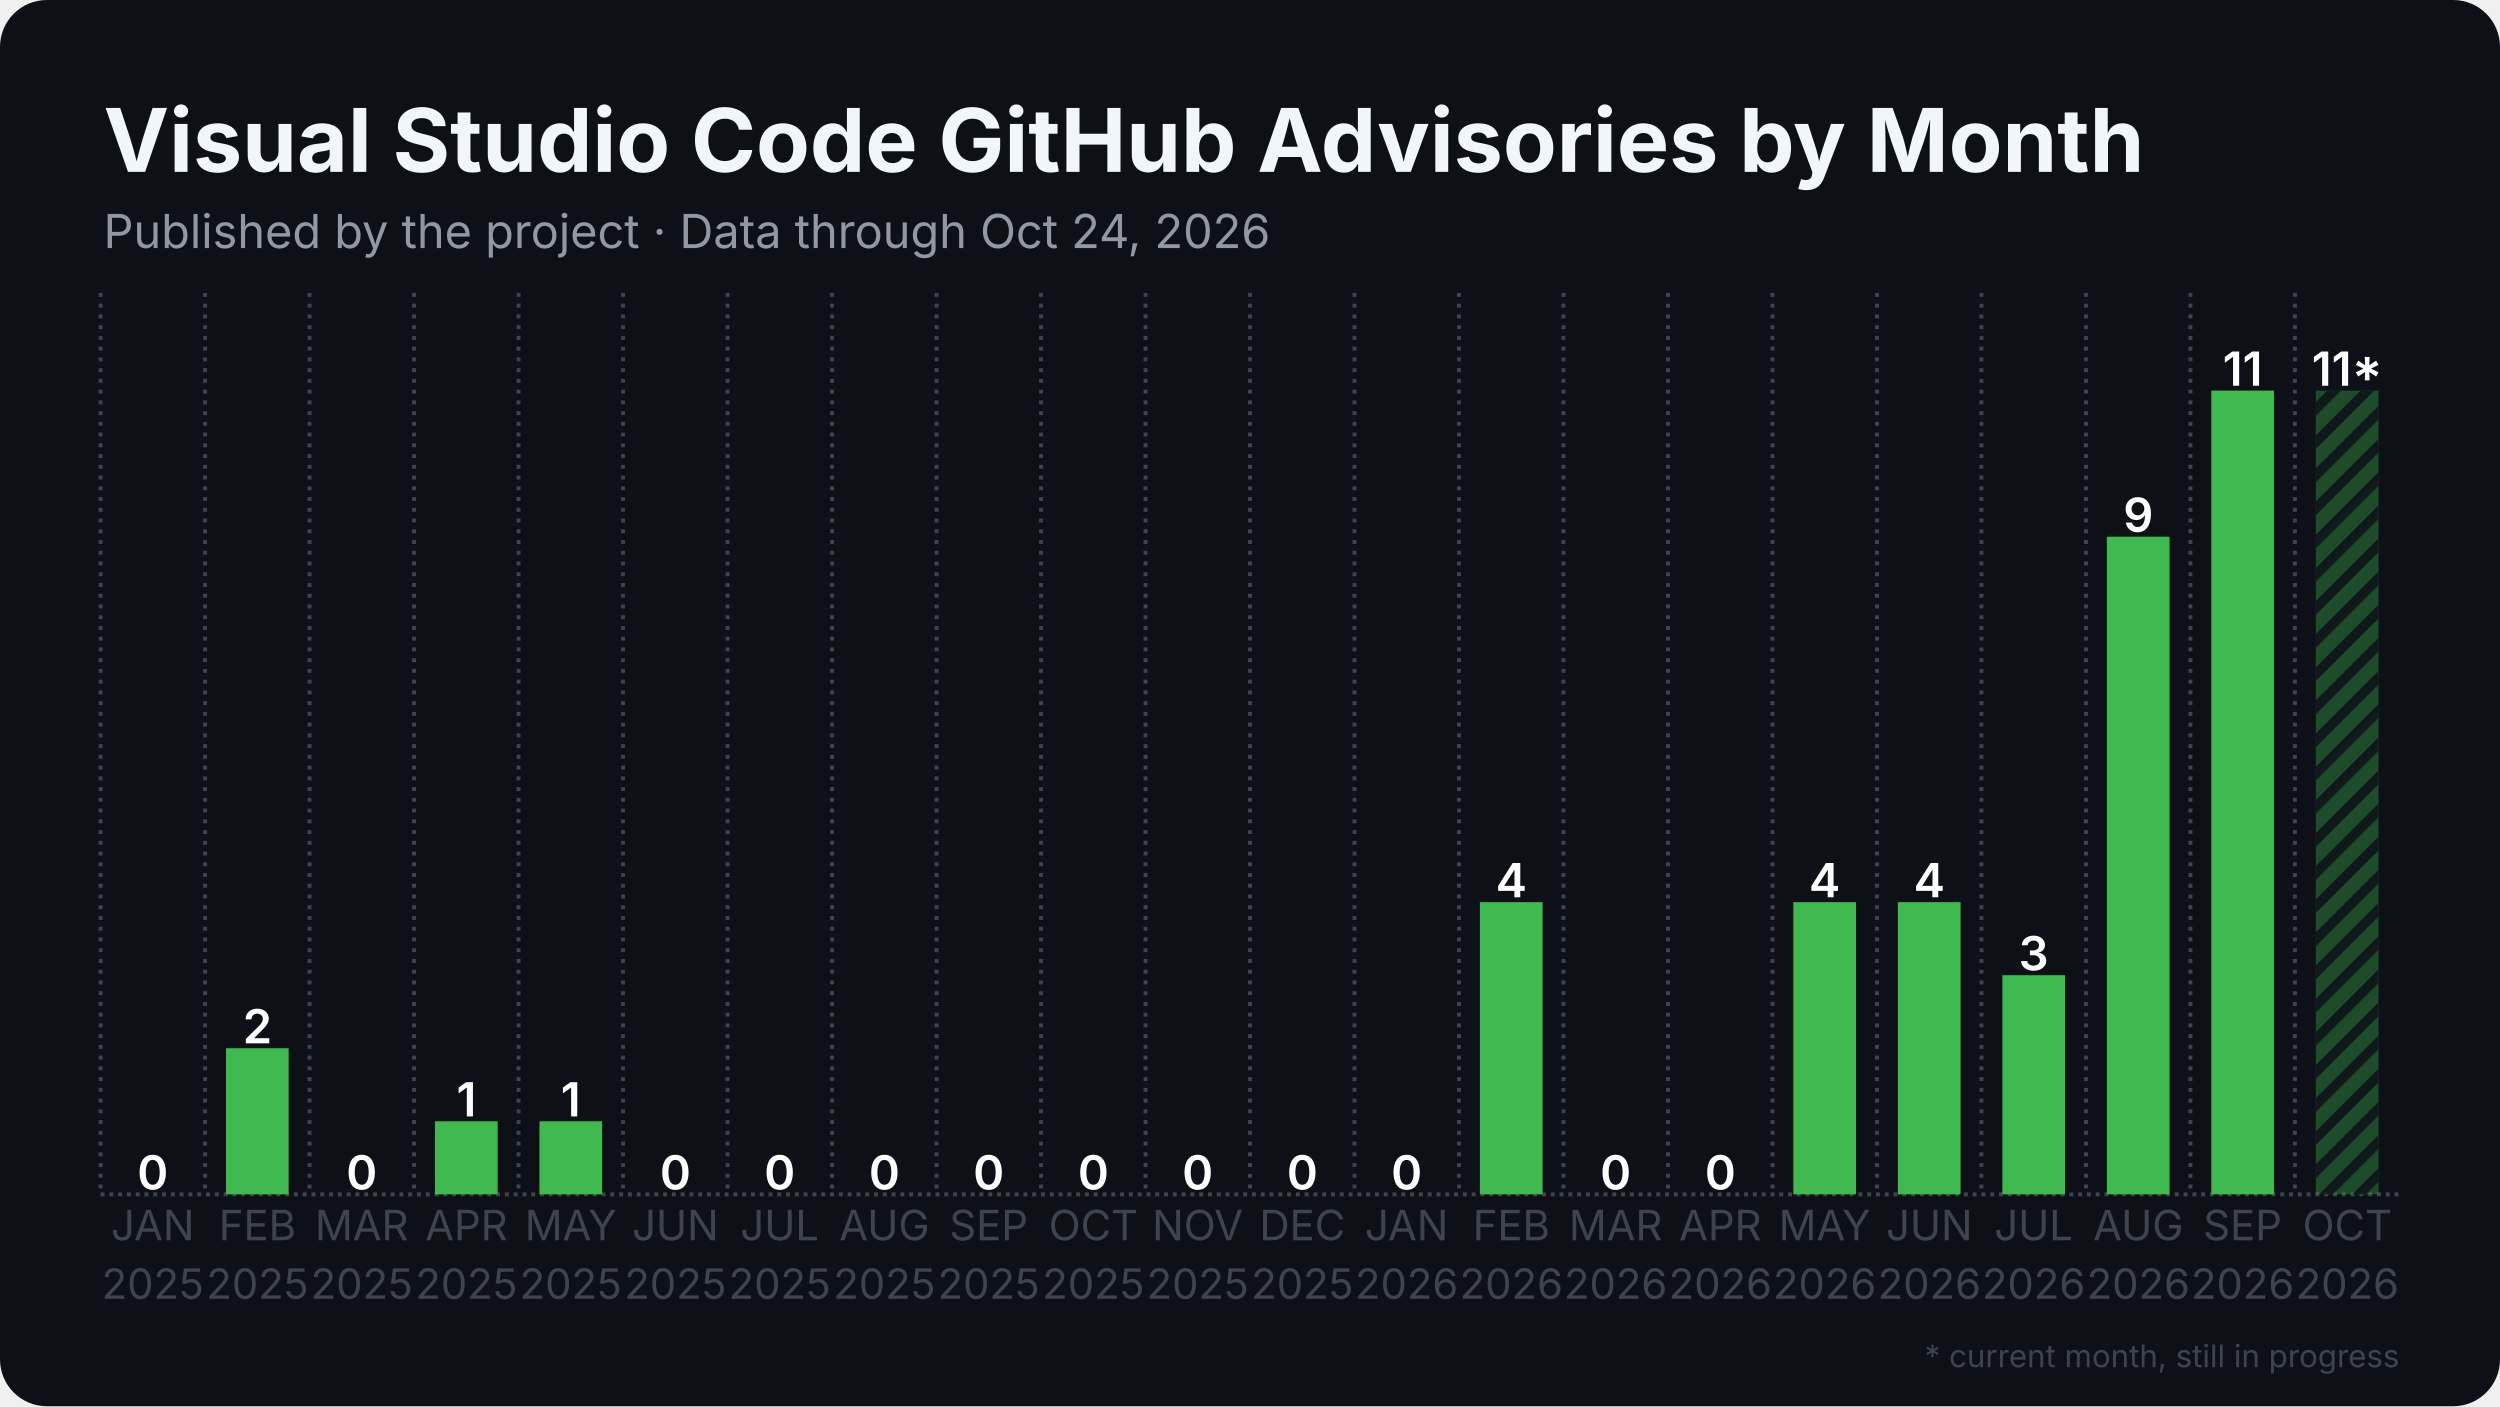
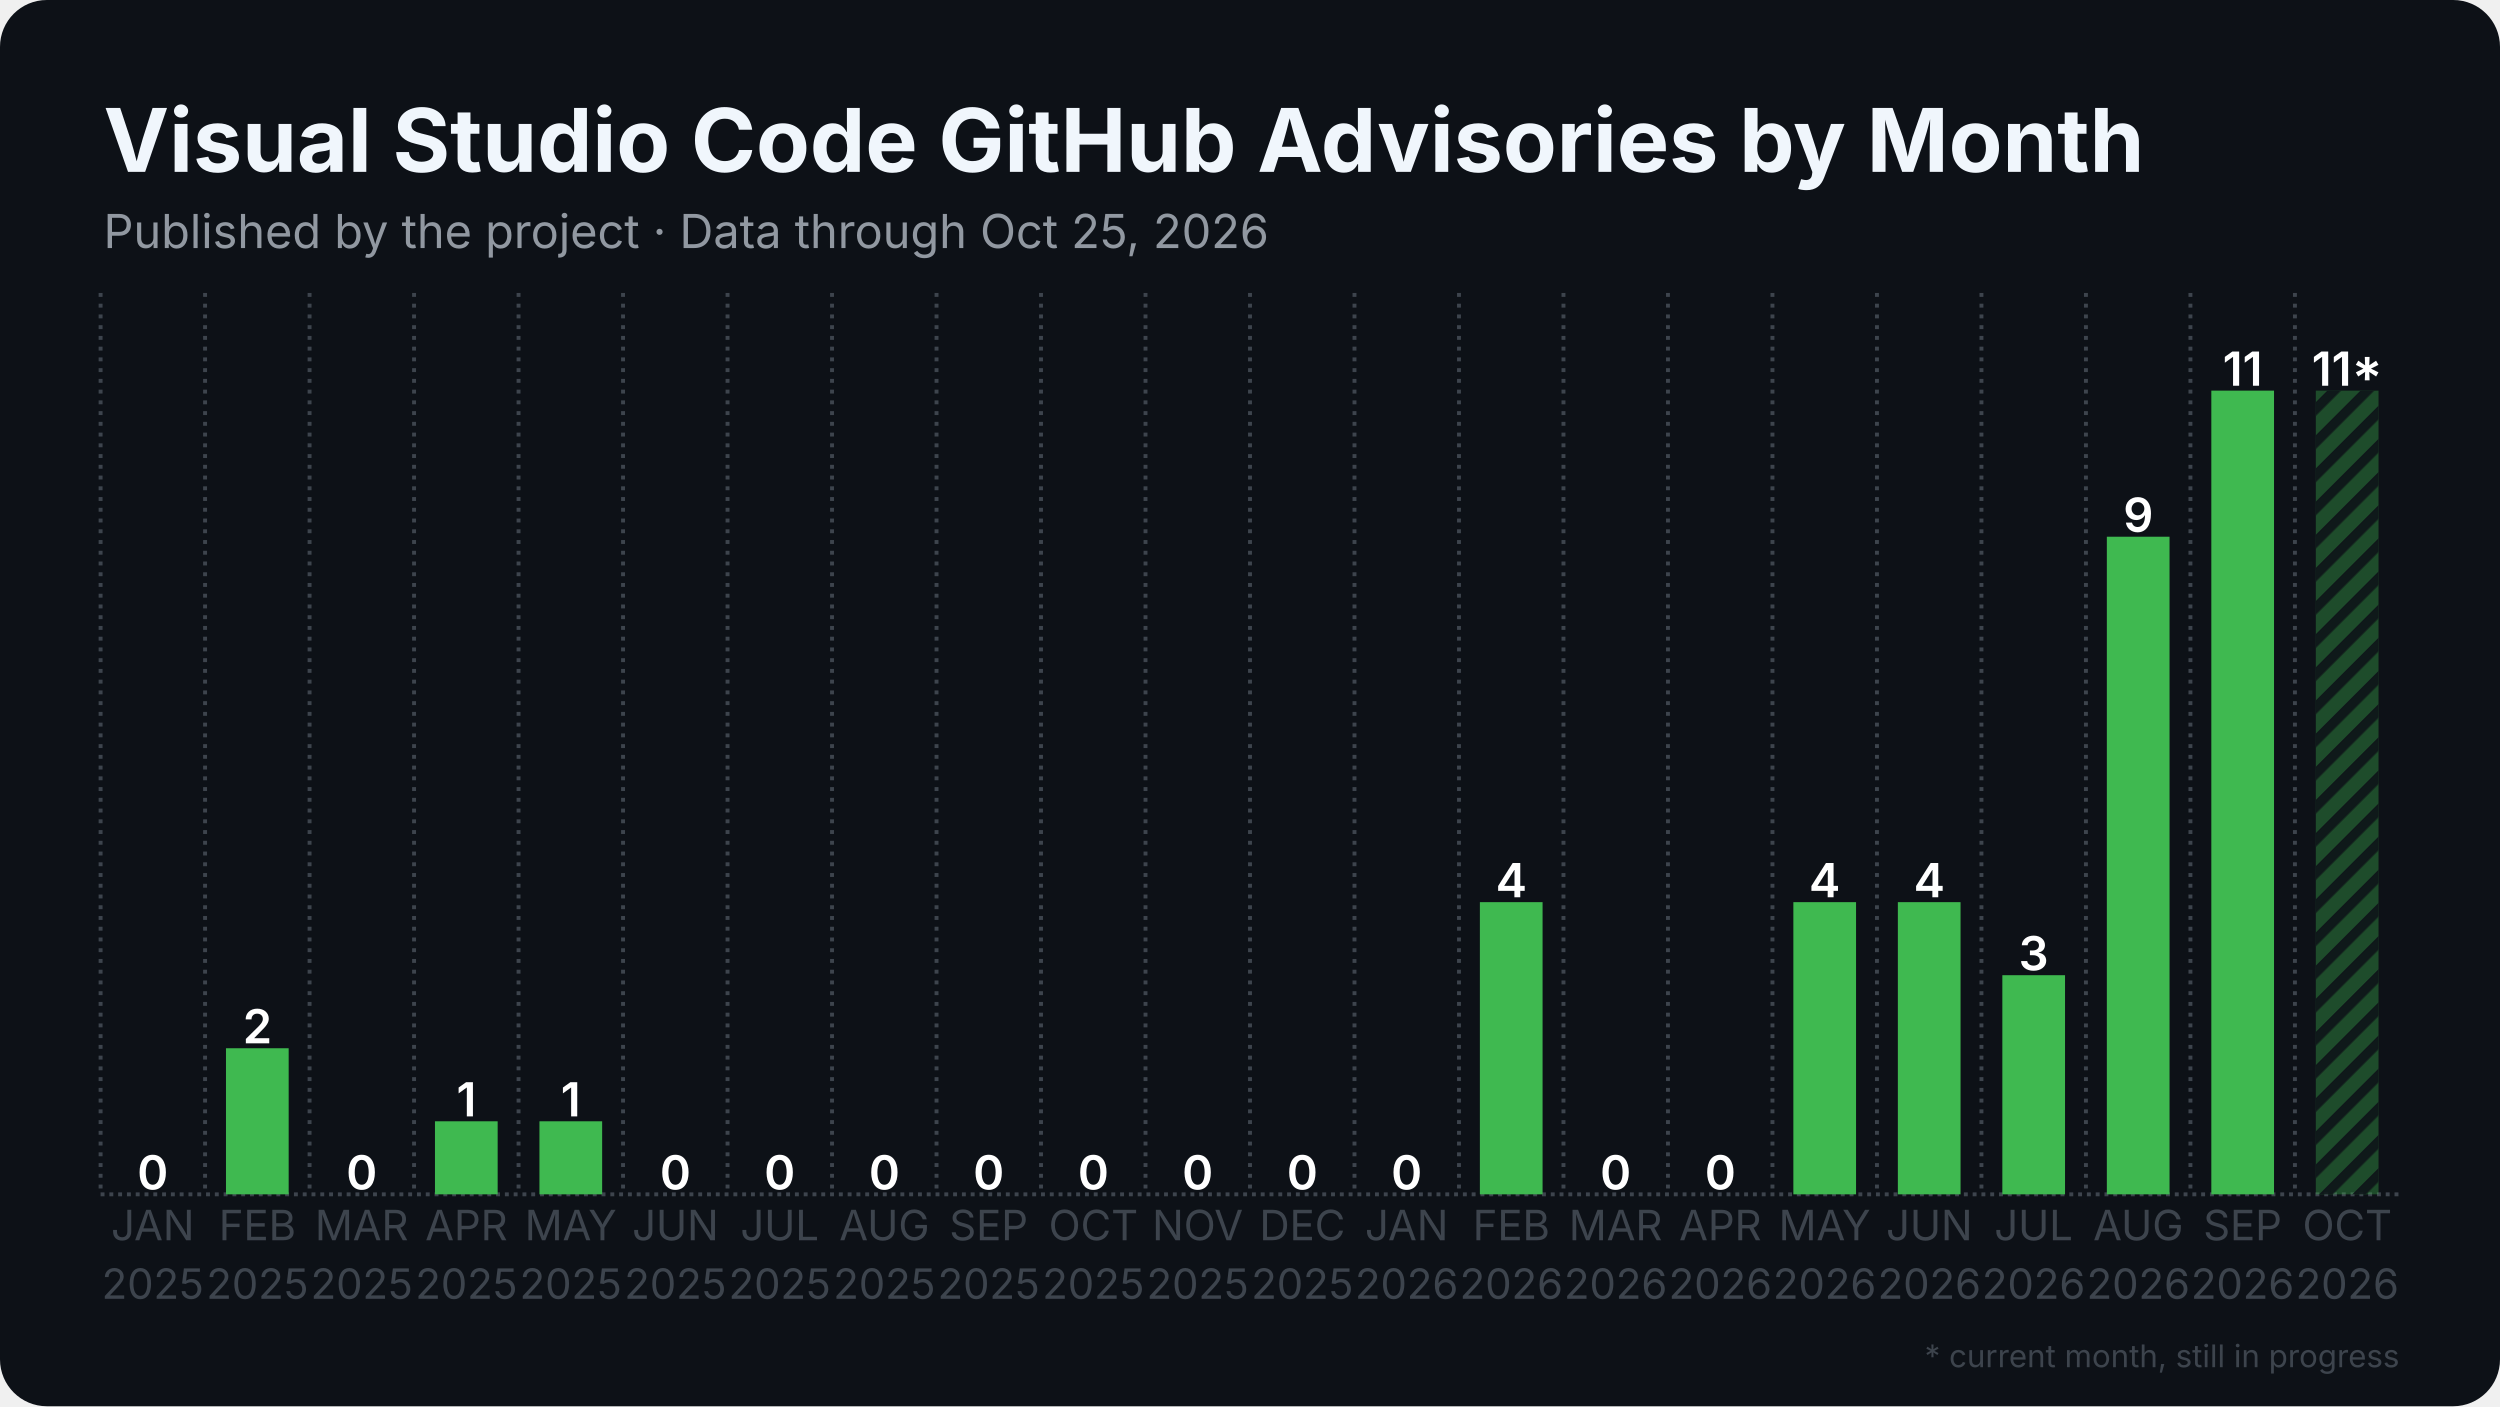
<svg xmlns="http://www.w3.org/2000/svg" width="1280" height="720" viewBox="0 0 1280 720">
  <rect width="1280" height="720" rx="24" fill="#0d1117" />
  <defs>
    <pattern id="stripes" width="12" height="12" patternUnits="userSpaceOnUse" patternTransform="rotate(45)">
      <rect width="12" height="12" fill="none" />
      <rect width="5" height="12" fill="#0d1117" opacity="0.85" />
    </pattern>
  </defs>
  <line x1="51.5" y1="611.5" x2="1228.5" y2="611.5" stroke="#3d444d" stroke-width="2" stroke-dasharray="2 2.5" />
  <line x1="51.5" y1="150.0" x2="51.5" y2="611.5" stroke="#3d444d" stroke-width="2" stroke-dasharray="2 3.5" />
  <line x1="105.0" y1="150.0" x2="105.0" y2="611.5" stroke="#3d444d" stroke-width="2" stroke-dasharray="2 3.5" />
  <line x1="158.5" y1="150.0" x2="158.5" y2="611.5" stroke="#3d444d" stroke-width="2" stroke-dasharray="2 3.5" />
  <line x1="212.0" y1="150.0" x2="212.0" y2="611.5" stroke="#3d444d" stroke-width="2" stroke-dasharray="2 3.5" />
  <line x1="265.5" y1="150.0" x2="265.5" y2="611.5" stroke="#3d444d" stroke-width="2" stroke-dasharray="2 3.5" />
  <line x1="319.0" y1="150.0" x2="319.0" y2="611.5" stroke="#3d444d" stroke-width="2" stroke-dasharray="2 3.5" />
  <line x1="372.5" y1="150.0" x2="372.5" y2="611.5" stroke="#3d444d" stroke-width="2" stroke-dasharray="2 3.5" />
  <line x1="426.0" y1="150.0" x2="426.0" y2="611.5" stroke="#3d444d" stroke-width="2" stroke-dasharray="2 3.5" />
  <line x1="479.5" y1="150.0" x2="479.5" y2="611.5" stroke="#3d444d" stroke-width="2" stroke-dasharray="2 3.5" />
  <line x1="533.0" y1="150.0" x2="533.0" y2="611.5" stroke="#3d444d" stroke-width="2" stroke-dasharray="2 3.5" />
  <line x1="586.5" y1="150.0" x2="586.5" y2="611.5" stroke="#3d444d" stroke-width="2" stroke-dasharray="2 3.5" />
  <line x1="640.0" y1="150.0" x2="640.0" y2="611.5" stroke="#3d444d" stroke-width="2" stroke-dasharray="2 3.5" />
  <line x1="693.5" y1="150.0" x2="693.5" y2="611.5" stroke="#3d444d" stroke-width="2" stroke-dasharray="2 3.5" />
  <line x1="747.0" y1="150.0" x2="747.0" y2="611.5" stroke="#3d444d" stroke-width="2" stroke-dasharray="2 3.5" />
  <line x1="800.5" y1="150.0" x2="800.5" y2="611.5" stroke="#3d444d" stroke-width="2" stroke-dasharray="2 3.5" />
  <line x1="854.0" y1="150.0" x2="854.0" y2="611.5" stroke="#3d444d" stroke-width="2" stroke-dasharray="2 3.5" />
  <line x1="907.5" y1="150.0" x2="907.5" y2="611.5" stroke="#3d444d" stroke-width="2" stroke-dasharray="2 3.5" />
  <line x1="961.0" y1="150.0" x2="961.0" y2="611.5" stroke="#3d444d" stroke-width="2" stroke-dasharray="2 3.5" />
  <line x1="1014.5" y1="150.0" x2="1014.5" y2="611.5" stroke="#3d444d" stroke-width="2" stroke-dasharray="2 3.5" />
  <line x1="1068.0" y1="150.0" x2="1068.0" y2="611.5" stroke="#3d444d" stroke-width="2" stroke-dasharray="2 3.5" />
  <line x1="1121.5" y1="150.0" x2="1121.5" y2="611.5" stroke="#3d444d" stroke-width="2" stroke-dasharray="2 3.5" />
  <line x1="1175.0" y1="150.0" x2="1175.0" y2="611.5" stroke="#3d444d" stroke-width="2" stroke-dasharray="2 3.5" />
  <rect x="62.2" y="611.5" width="32.1" height="0.0" fill="#3fb950" />
  <text x="78.2" y="609.0" text-anchor="middle" font-family="Inter, Segoe UI, Helvetica, Arial, sans-serif" font-size="24.1" font-weight="600" fill="#ffffff">0</text>
  <rect x="115.7" y="536.7" width="32.1" height="74.8" fill="#3fb950" />
  <text x="131.8" y="534.2" text-anchor="middle" font-family="Inter, Segoe UI, Helvetica, Arial, sans-serif" font-size="24.1" font-weight="600" fill="#ffffff">2</text>
  <rect x="169.2" y="611.5" width="32.1" height="0.0" fill="#3fb950" />
  <text x="185.2" y="609.0" text-anchor="middle" font-family="Inter, Segoe UI, Helvetica, Arial, sans-serif" font-size="24.1" font-weight="600" fill="#ffffff">0</text>
  <rect x="222.7" y="574.1" width="32.1" height="37.4" fill="#3fb950" />
  <text x="238.8" y="571.6" text-anchor="middle" font-family="Inter, Segoe UI, Helvetica, Arial, sans-serif" font-size="24.1" font-weight="600" fill="#ffffff">1</text>
  <rect x="276.2" y="574.1" width="32.1" height="37.4" fill="#3fb950" />
  <text x="292.2" y="571.6" text-anchor="middle" font-family="Inter, Segoe UI, Helvetica, Arial, sans-serif" font-size="24.1" font-weight="600" fill="#ffffff">1</text>
  <rect x="329.7" y="611.5" width="32.1" height="0.0" fill="#3fb950" />
  <text x="345.8" y="609.0" text-anchor="middle" font-family="Inter, Segoe UI, Helvetica, Arial, sans-serif" font-size="24.1" font-weight="600" fill="#ffffff">0</text>
  <rect x="383.2" y="611.5" width="32.1" height="0.0" fill="#3fb950" />
  <text x="399.2" y="609.0" text-anchor="middle" font-family="Inter, Segoe UI, Helvetica, Arial, sans-serif" font-size="24.1" font-weight="600" fill="#ffffff">0</text>
  <rect x="436.7" y="611.5" width="32.1" height="0.0" fill="#3fb950" />
  <text x="452.8" y="609.0" text-anchor="middle" font-family="Inter, Segoe UI, Helvetica, Arial, sans-serif" font-size="24.1" font-weight="600" fill="#ffffff">0</text>
  <rect x="490.2" y="611.5" width="32.1" height="0.0" fill="#3fb950" />
  <text x="506.2" y="609.0" text-anchor="middle" font-family="Inter, Segoe UI, Helvetica, Arial, sans-serif" font-size="24.1" font-weight="600" fill="#ffffff">0</text>
  <rect x="543.7" y="611.5" width="32.1" height="0.0" fill="#3fb950" />
  <text x="559.8" y="609.0" text-anchor="middle" font-family="Inter, Segoe UI, Helvetica, Arial, sans-serif" font-size="24.1" font-weight="600" fill="#ffffff">0</text>
  <rect x="597.2" y="611.5" width="32.1" height="0.0" fill="#3fb950" />
  <text x="613.2" y="609.0" text-anchor="middle" font-family="Inter, Segoe UI, Helvetica, Arial, sans-serif" font-size="24.1" font-weight="600" fill="#ffffff">0</text>
  <rect x="650.7" y="611.5" width="32.1" height="0.0" fill="#3fb950" />
  <text x="666.8" y="609.0" text-anchor="middle" font-family="Inter, Segoe UI, Helvetica, Arial, sans-serif" font-size="24.1" font-weight="600" fill="#ffffff">0</text>
  <rect x="704.2" y="611.5" width="32.1" height="0.0" fill="#3fb950" />
  <text x="720.2" y="609.0" text-anchor="middle" font-family="Inter, Segoe UI, Helvetica, Arial, sans-serif" font-size="24.1" font-weight="600" fill="#ffffff">0</text>
  <rect x="757.7" y="461.9" width="32.1" height="149.6" fill="#3fb950" />
  <text x="773.8" y="459.4" text-anchor="middle" font-family="Inter, Segoe UI, Helvetica, Arial, sans-serif" font-size="24.1" font-weight="600" fill="#ffffff">4</text>
  <rect x="811.2" y="611.5" width="32.1" height="0.0" fill="#3fb950" />
  <text x="827.2" y="609.0" text-anchor="middle" font-family="Inter, Segoe UI, Helvetica, Arial, sans-serif" font-size="24.1" font-weight="600" fill="#ffffff">0</text>
  <rect x="864.7" y="611.5" width="32.1" height="0.0" fill="#3fb950" />
  <text x="880.8" y="609.0" text-anchor="middle" font-family="Inter, Segoe UI, Helvetica, Arial, sans-serif" font-size="24.1" font-weight="600" fill="#ffffff">0</text>
  <rect x="918.2" y="461.9" width="32.1" height="149.6" fill="#3fb950" />
  <text x="934.2" y="459.4" text-anchor="middle" font-family="Inter, Segoe UI, Helvetica, Arial, sans-serif" font-size="24.1" font-weight="600" fill="#ffffff">4</text>
  <rect x="971.7" y="461.9" width="32.1" height="149.6" fill="#3fb950" />
  <text x="987.8" y="459.4" text-anchor="middle" font-family="Inter, Segoe UI, Helvetica, Arial, sans-serif" font-size="24.1" font-weight="600" fill="#ffffff">4</text>
  <rect x="1025.2" y="499.3" width="32.1" height="112.2" fill="#3fb950" />
  <text x="1041.2" y="496.8" text-anchor="middle" font-family="Inter, Segoe UI, Helvetica, Arial, sans-serif" font-size="24.1" font-weight="600" fill="#ffffff">3</text>
  <rect x="1078.7" y="274.8" width="32.1" height="336.7" fill="#3fb950" />
  <text x="1094.8" y="272.3" text-anchor="middle" font-family="Inter, Segoe UI, Helvetica, Arial, sans-serif" font-size="24.1" font-weight="600" fill="#ffffff">9</text>
  <rect x="1132.2" y="200.0" width="32.1" height="411.5" fill="#3fb950" />
  <text x="1148.2" y="197.5" text-anchor="middle" font-family="Inter, Segoe UI, Helvetica, Arial, sans-serif" font-size="24.1" font-weight="600" fill="#ffffff">11</text>
  <rect x="1185.7" y="200.0" width="32.1" height="411.5" fill="#3fb950" opacity="0.35" />
  <rect x="1185.7" y="200.0" width="32.1" height="411.5" fill="url(#stripes)" />
  <text x="1201.8" y="197.5" text-anchor="middle" font-family="Inter, Segoe UI, Helvetica, Arial, sans-serif" font-size="24.1" font-weight="600" fill="#ffffff">11*</text>
  <text x="78.2" y="635" text-anchor="middle" font-family="Inter, Segoe UI, Helvetica, Arial, sans-serif" font-size="21.4" fill="#3d444d">JAN</text>
  <text x="78.2" y="665" text-anchor="middle" font-family="Inter, Segoe UI, Helvetica, Arial, sans-serif" font-size="21.4" fill="#3d444d">2025</text>
  <text x="131.8" y="635" text-anchor="middle" font-family="Inter, Segoe UI, Helvetica, Arial, sans-serif" font-size="21.4" fill="#3d444d">FEB</text>
  <text x="131.8" y="665" text-anchor="middle" font-family="Inter, Segoe UI, Helvetica, Arial, sans-serif" font-size="21.4" fill="#3d444d">2025</text>
  <text x="185.2" y="635" text-anchor="middle" font-family="Inter, Segoe UI, Helvetica, Arial, sans-serif" font-size="21.4" fill="#3d444d">MAR</text>
  <text x="185.2" y="665" text-anchor="middle" font-family="Inter, Segoe UI, Helvetica, Arial, sans-serif" font-size="21.4" fill="#3d444d">2025</text>
  <text x="238.8" y="635" text-anchor="middle" font-family="Inter, Segoe UI, Helvetica, Arial, sans-serif" font-size="21.4" fill="#3d444d">APR</text>
  <text x="238.8" y="665" text-anchor="middle" font-family="Inter, Segoe UI, Helvetica, Arial, sans-serif" font-size="21.4" fill="#3d444d">2025</text>
  <text x="292.2" y="635" text-anchor="middle" font-family="Inter, Segoe UI, Helvetica, Arial, sans-serif" font-size="21.4" fill="#3d444d">MAY</text>
  <text x="292.2" y="665" text-anchor="middle" font-family="Inter, Segoe UI, Helvetica, Arial, sans-serif" font-size="21.4" fill="#3d444d">2025</text>
  <text x="345.8" y="635" text-anchor="middle" font-family="Inter, Segoe UI, Helvetica, Arial, sans-serif" font-size="21.4" fill="#3d444d">JUN</text>
  <text x="345.8" y="665" text-anchor="middle" font-family="Inter, Segoe UI, Helvetica, Arial, sans-serif" font-size="21.4" fill="#3d444d">2025</text>
  <text x="399.2" y="635" text-anchor="middle" font-family="Inter, Segoe UI, Helvetica, Arial, sans-serif" font-size="21.4" fill="#3d444d">JUL</text>
  <text x="399.2" y="665" text-anchor="middle" font-family="Inter, Segoe UI, Helvetica, Arial, sans-serif" font-size="21.4" fill="#3d444d">2025</text>
  <text x="452.8" y="635" text-anchor="middle" font-family="Inter, Segoe UI, Helvetica, Arial, sans-serif" font-size="21.4" fill="#3d444d">AUG</text>
  <text x="452.8" y="665" text-anchor="middle" font-family="Inter, Segoe UI, Helvetica, Arial, sans-serif" font-size="21.4" fill="#3d444d">2025</text>
  <text x="506.2" y="635" text-anchor="middle" font-family="Inter, Segoe UI, Helvetica, Arial, sans-serif" font-size="21.4" fill="#3d444d">SEP</text>
  <text x="506.2" y="665" text-anchor="middle" font-family="Inter, Segoe UI, Helvetica, Arial, sans-serif" font-size="21.4" fill="#3d444d">2025</text>
  <text x="559.8" y="635" text-anchor="middle" font-family="Inter, Segoe UI, Helvetica, Arial, sans-serif" font-size="21.4" fill="#3d444d">OCT</text>
  <text x="559.8" y="665" text-anchor="middle" font-family="Inter, Segoe UI, Helvetica, Arial, sans-serif" font-size="21.4" fill="#3d444d">2025</text>
  <text x="613.2" y="635" text-anchor="middle" font-family="Inter, Segoe UI, Helvetica, Arial, sans-serif" font-size="21.4" fill="#3d444d">NOV</text>
  <text x="613.2" y="665" text-anchor="middle" font-family="Inter, Segoe UI, Helvetica, Arial, sans-serif" font-size="21.4" fill="#3d444d">2025</text>
  <text x="666.8" y="635" text-anchor="middle" font-family="Inter, Segoe UI, Helvetica, Arial, sans-serif" font-size="21.4" fill="#3d444d">DEC</text>
  <text x="666.8" y="665" text-anchor="middle" font-family="Inter, Segoe UI, Helvetica, Arial, sans-serif" font-size="21.4" fill="#3d444d">2025</text>
  <text x="720.2" y="635" text-anchor="middle" font-family="Inter, Segoe UI, Helvetica, Arial, sans-serif" font-size="21.4" fill="#3d444d">JAN</text>
  <text x="720.2" y="665" text-anchor="middle" font-family="Inter, Segoe UI, Helvetica, Arial, sans-serif" font-size="21.4" fill="#3d444d">2026</text>
  <text x="773.8" y="635" text-anchor="middle" font-family="Inter, Segoe UI, Helvetica, Arial, sans-serif" font-size="21.4" fill="#3d444d">FEB</text>
  <text x="773.8" y="665" text-anchor="middle" font-family="Inter, Segoe UI, Helvetica, Arial, sans-serif" font-size="21.4" fill="#3d444d">2026</text>
  <text x="827.2" y="635" text-anchor="middle" font-family="Inter, Segoe UI, Helvetica, Arial, sans-serif" font-size="21.4" fill="#3d444d">MAR</text>
  <text x="827.2" y="665" text-anchor="middle" font-family="Inter, Segoe UI, Helvetica, Arial, sans-serif" font-size="21.4" fill="#3d444d">2026</text>
  <text x="880.8" y="635" text-anchor="middle" font-family="Inter, Segoe UI, Helvetica, Arial, sans-serif" font-size="21.4" fill="#3d444d">APR</text>
  <text x="880.8" y="665" text-anchor="middle" font-family="Inter, Segoe UI, Helvetica, Arial, sans-serif" font-size="21.4" fill="#3d444d">2026</text>
  <text x="934.2" y="635" text-anchor="middle" font-family="Inter, Segoe UI, Helvetica, Arial, sans-serif" font-size="21.4" fill="#3d444d">MAY</text>
  <text x="934.2" y="665" text-anchor="middle" font-family="Inter, Segoe UI, Helvetica, Arial, sans-serif" font-size="21.4" fill="#3d444d">2026</text>
  <text x="987.8" y="635" text-anchor="middle" font-family="Inter, Segoe UI, Helvetica, Arial, sans-serif" font-size="21.4" fill="#3d444d">JUN</text>
  <text x="987.8" y="665" text-anchor="middle" font-family="Inter, Segoe UI, Helvetica, Arial, sans-serif" font-size="21.4" fill="#3d444d">2026</text>
  <text x="1041.2" y="635" text-anchor="middle" font-family="Inter, Segoe UI, Helvetica, Arial, sans-serif" font-size="21.4" fill="#3d444d">JUL</text>
  <text x="1041.2" y="665" text-anchor="middle" font-family="Inter, Segoe UI, Helvetica, Arial, sans-serif" font-size="21.4" fill="#3d444d">2026</text>
  <text x="1094.8" y="635" text-anchor="middle" font-family="Inter, Segoe UI, Helvetica, Arial, sans-serif" font-size="21.4" fill="#3d444d">AUG</text>
  <text x="1094.8" y="665" text-anchor="middle" font-family="Inter, Segoe UI, Helvetica, Arial, sans-serif" font-size="21.4" fill="#3d444d">2026</text>
  <text x="1148.2" y="635" text-anchor="middle" font-family="Inter, Segoe UI, Helvetica, Arial, sans-serif" font-size="21.4" fill="#3d444d">SEP</text>
  <text x="1148.2" y="665" text-anchor="middle" font-family="Inter, Segoe UI, Helvetica, Arial, sans-serif" font-size="21.4" fill="#3d444d">2026</text>
  <text x="1201.8" y="635" text-anchor="middle" font-family="Inter, Segoe UI, Helvetica, Arial, sans-serif" font-size="21.4" fill="#3d444d">OCT</text>
  <text x="1201.8" y="665" text-anchor="middle" font-family="Inter, Segoe UI, Helvetica, Arial, sans-serif" font-size="21.4" fill="#3d444d">2026</text>
  <text x="53.0" y="88.0" font-family="Inter, Segoe UI, Helvetica, Arial, sans-serif" font-size="45" font-weight="700" fill="#f0f6fc">Visual Studio Code GitHub Advisories by Month</text>
-   <text x="53.0" y="127.0" font-family="Inter, Segoe UI, Helvetica, Arial, sans-serif" font-size="24" fill="#9198a1">Published by the project · Data through Oct 24, 2026</text>
+   <text x="53.0" y="127.0" font-family="Inter, Segoe UI, Helvetica, Arial, sans-serif" font-size="24" fill="#9198a1">Published by the project · Data through Oct 25, 2026</text>
  <text x="1228.5" y="700" text-anchor="end" font-family="Inter, Segoe UI, Helvetica, Arial, sans-serif" font-size="16" fill="#3d444d">* current month, still in progress</text>
</svg>
